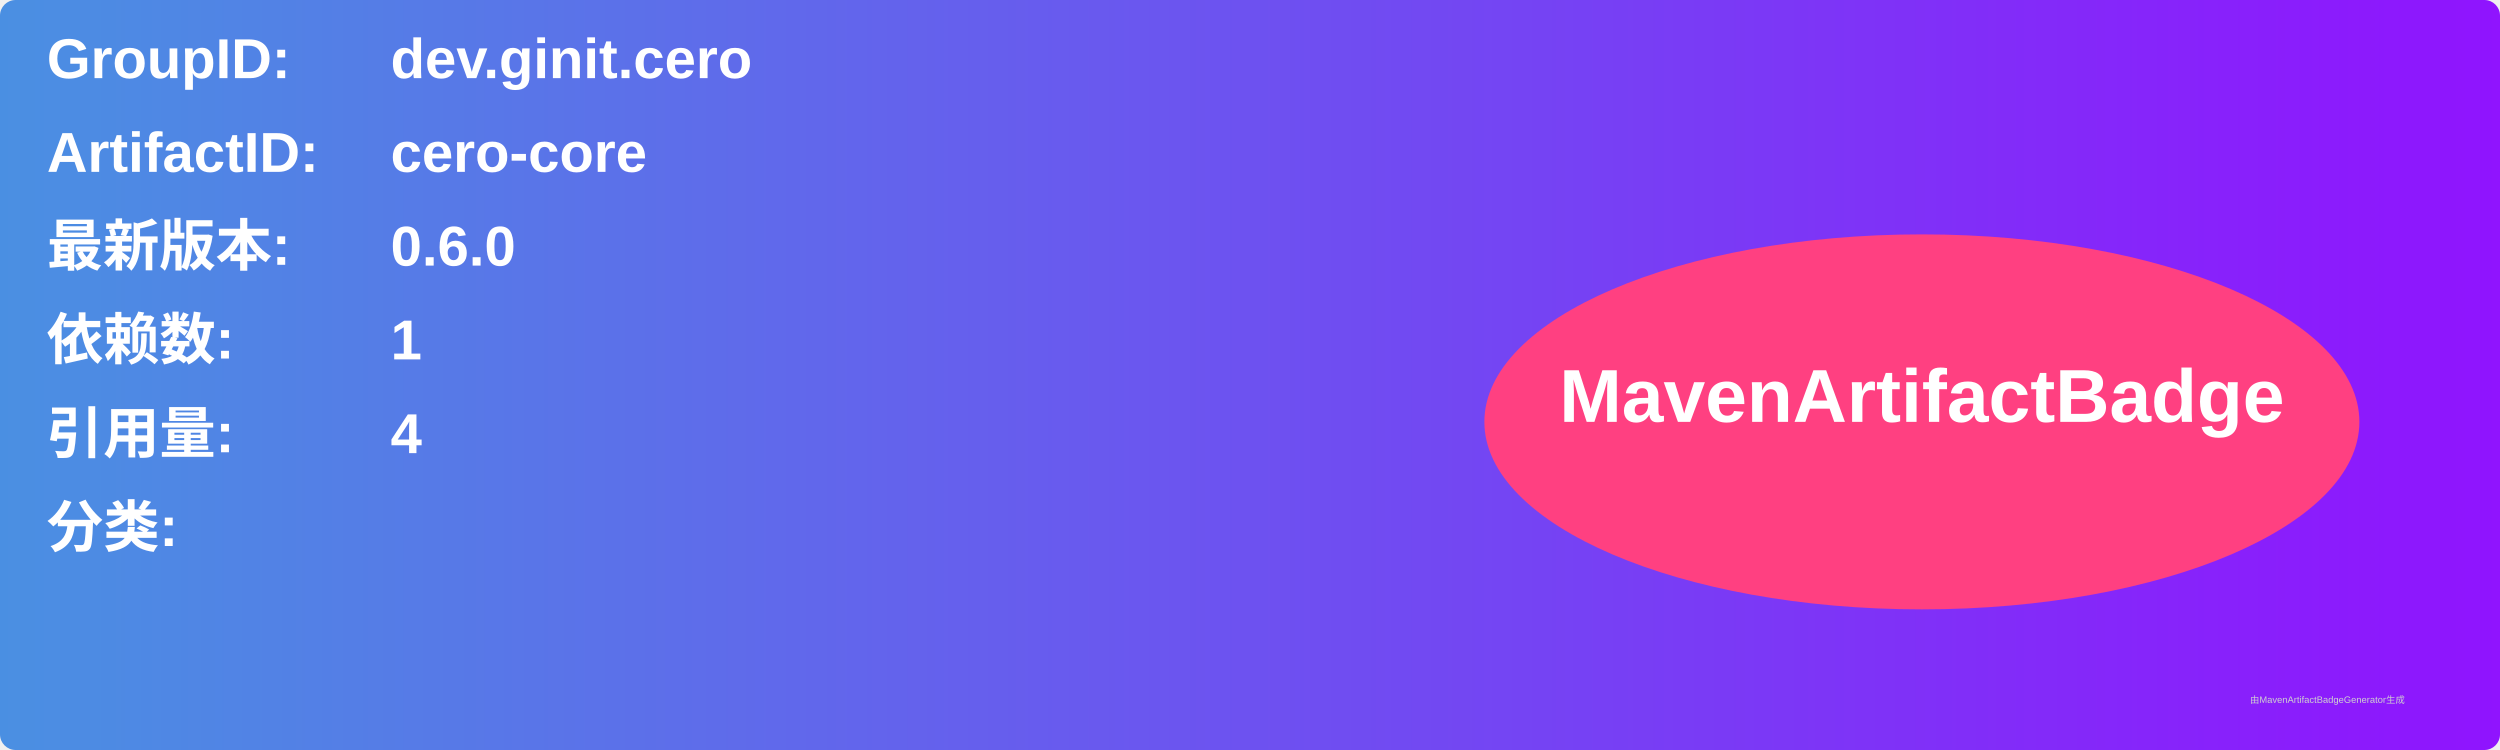
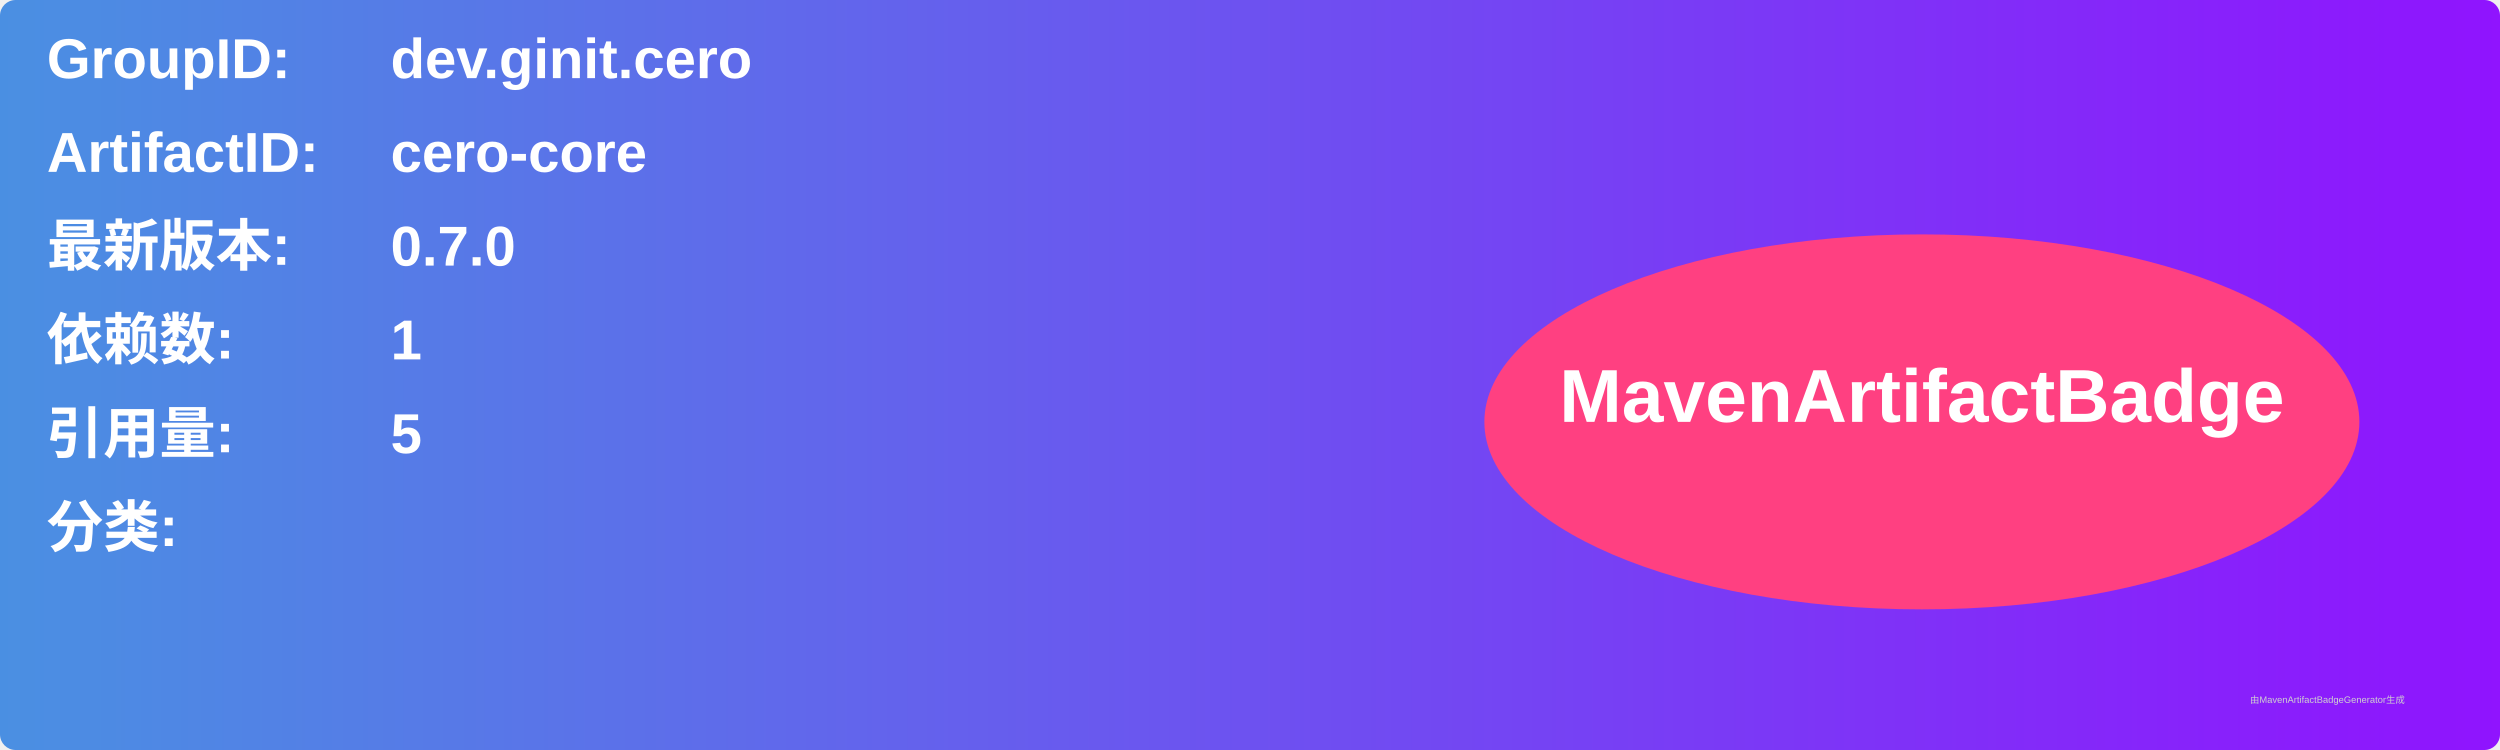
<svg xmlns="http://www.w3.org/2000/svg" width="800" height="240" viewBox="0 0 800 240">
  <linearGradient id="grad" x1="0%" y1="0%" x2="100%" y2="0%">
    <stop offset="0%" stop-color="#4a90e2" />
    <stop offset="100%" stop-color="#9013fe" />
  </linearGradient>
  <rect width="100%" height="100%" rx="5" ry="5" fill="url(#grad)" />
  <g transform="translate(15, 15)">
    <text x="0" y="10" font-family="Arial" font-size="18" fill="white" font-weight="bold" width="260">GroupID:</text>
    <text x="110" y="10" font-family="Arial" font-size="18" fill="white" font-weight="bold" width="460">dev.ginit.cero</text>
    <text x="0" y="40" font-family="Arial" font-size="18" fill="white" font-weight="bold" width="260">ArtifactID:</text>
    <text x="110" y="40" font-family="Arial" font-size="18" fill="white" font-weight="bold" width="460">cero-core</text>
    <text x="0" y="70" font-family="Arial" font-size="18" fill="white" font-weight="bold">最新版本:</text>
    <text x="110" y="70" font-family="Arial" font-size="18" fill="white" font-weight="bold">
-       <tspan font-weight="bold">0.6.0</tspan>
+       <tspan font-weight="bold">0.7.0</tspan>
    </text>
    <text x="0" y="100" font-family="Arial" font-size="18" fill="white" font-weight="bold">依赖数: </text>
    <text x="110" y="100" font-family="Arial" font-size="18" fill="white">
      <tspan font-weight="bold">1</tspan>
    </text>
    <text x="0" y="130" font-family="Arial" font-size="18" fill="white" font-weight="bold">引用量: </text>
    <text x="110" y="130" font-family="Arial" font-size="18" fill="white">
-       <tspan font-weight="bold">4</tspan>
+       <tspan font-weight="bold">5</tspan>
    </text>
    <text x="0" y="160" font-family="Arial" font-size="18" fill="white" font-weight="bold">分类:</text>
    <text x="10" y="190" font-family="Arial" font-size="10" fill="white">
      <tspan font-weight="bold" />
    </text>
    <ellipse cx="600" cy="120" rx="140" ry="60" fill="#ff4081" />
    <text x="600" y="120" text-anchor="middle" font-family="Arial" font-size="24" fill="white" font-weight="bold">MavenArtifactBadge</text>
  </g>
  <text x="720" y="225" font-family="Arial" font-size="3" fill="#d0d0d0">由MavenArtifactBadgeGenerator生成</text>
</svg>
